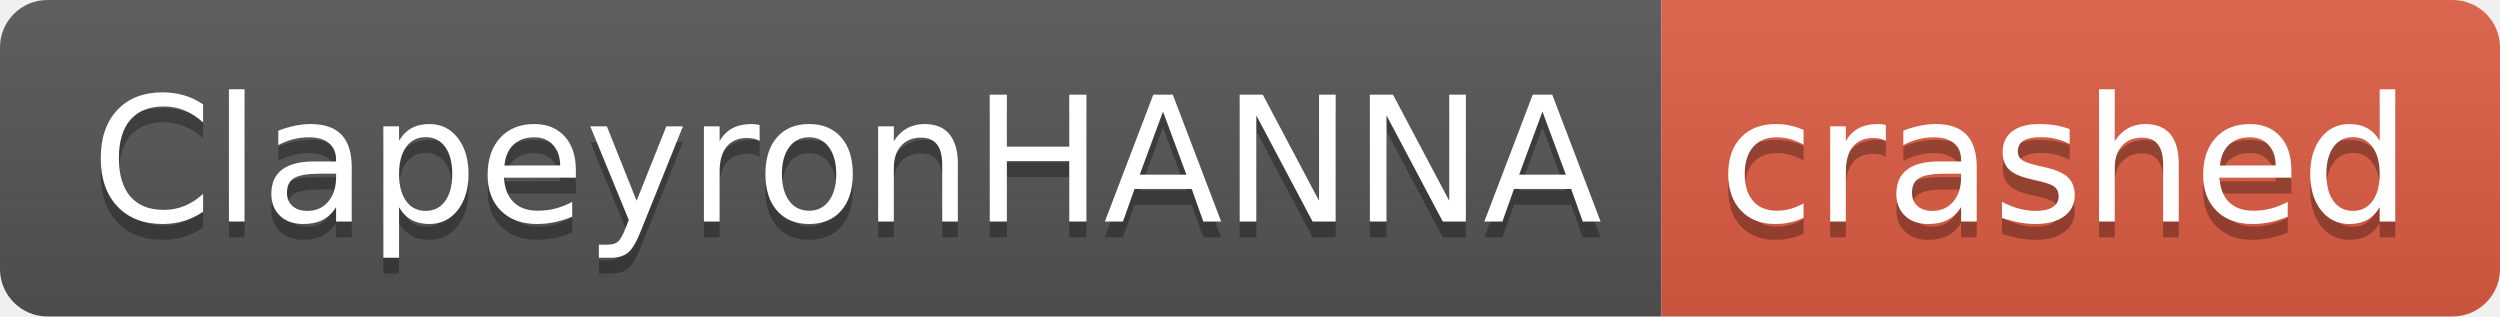
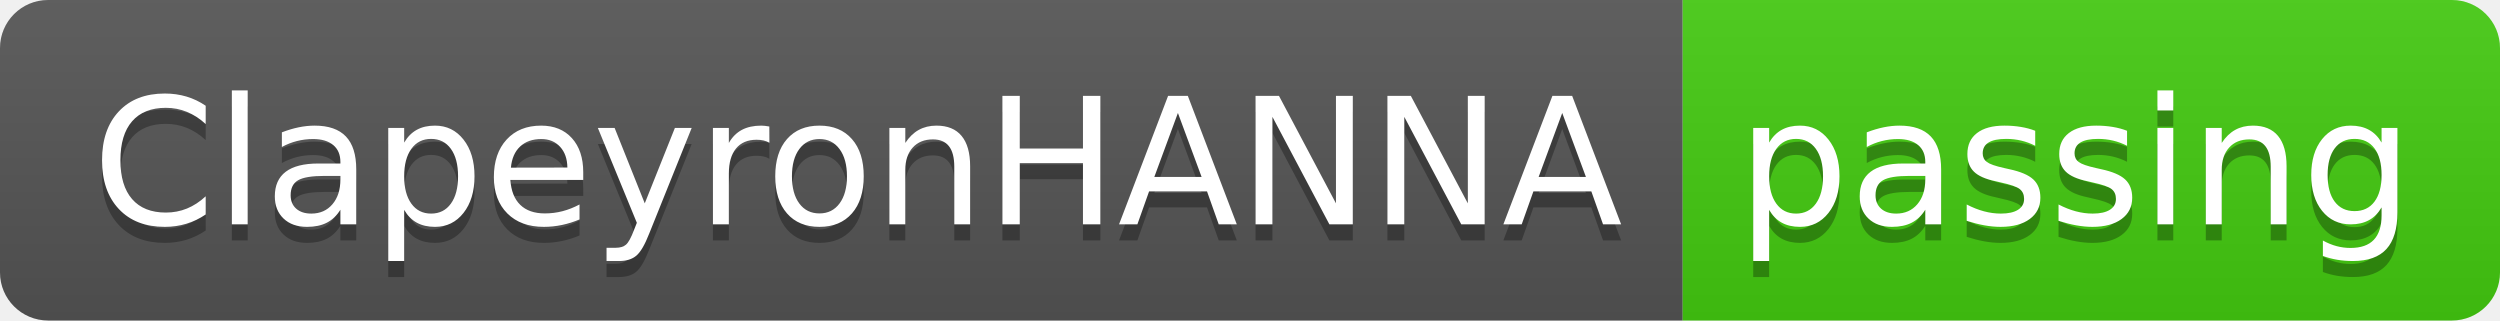
- <svg xmlns="http://www.w3.org/2000/svg" width="158" height="20" role="img" aria-label="ClapeyronHANNA: crashed">
+ <svg xmlns="http://www.w3.org/2000/svg" width="156" height="20" role="img" aria-label="ClapeyronHANNA: passing">
  <linearGradient id="s" x2="0" y2="100%">
    <stop offset="0" stop-color="#bbb" stop-opacity=".1" />
    <stop offset="1" stop-opacity=".1" />
  </linearGradient>
  <clipPath id="r">
-     <rect width="158" height="20" rx="3" fill="#fff" />
+     <rect width="156" height="20" rx="3" fill="#fff" />
  </clipPath>
  <g clip-path="url(#r)">
    <rect width="105" height="20" fill="#555" />
-     <rect x="105" width="53" height="20" fill="#e05d44" />
-     <rect width="158" height="20" fill="url(#s)" />
+     <rect x="105" width="51" height="20" fill="#4c1" />
+     <rect width="156" height="20" fill="url(#s)" />
  </g>
  <g fill="#fff" text-anchor="middle" font-family="Verdana,Geneva,DejaVu Sans,sans-serif" text-rendering="geometricPrecision" font-size="110">
    <text aria-hidden="true" x="535" y="150" fill="#010101" fill-opacity=".3" transform="scale(.1)" textLength="950">ClapeyronHANNA</text>
    <text x="535" y="140" transform="scale(.1)" fill="#fff" textLength="950">ClapeyronHANNA</text>
-     <text aria-hidden="true" x="1305" y="150" fill="#010101" fill-opacity=".3" transform="scale(.1)" textLength="430">crashed</text>
-     <text x="1305" y="140" transform="scale(.1)" fill="#fff" textLength="430">crashed</text>
+     <text aria-hidden="true" x="1295" y="150" fill="#010101" fill-opacity=".3" transform="scale(.1)" textLength="410">passing</text>
+     <text x="1295" y="140" transform="scale(.1)" fill="#fff" textLength="410">passing</text>
  </g>
</svg>
